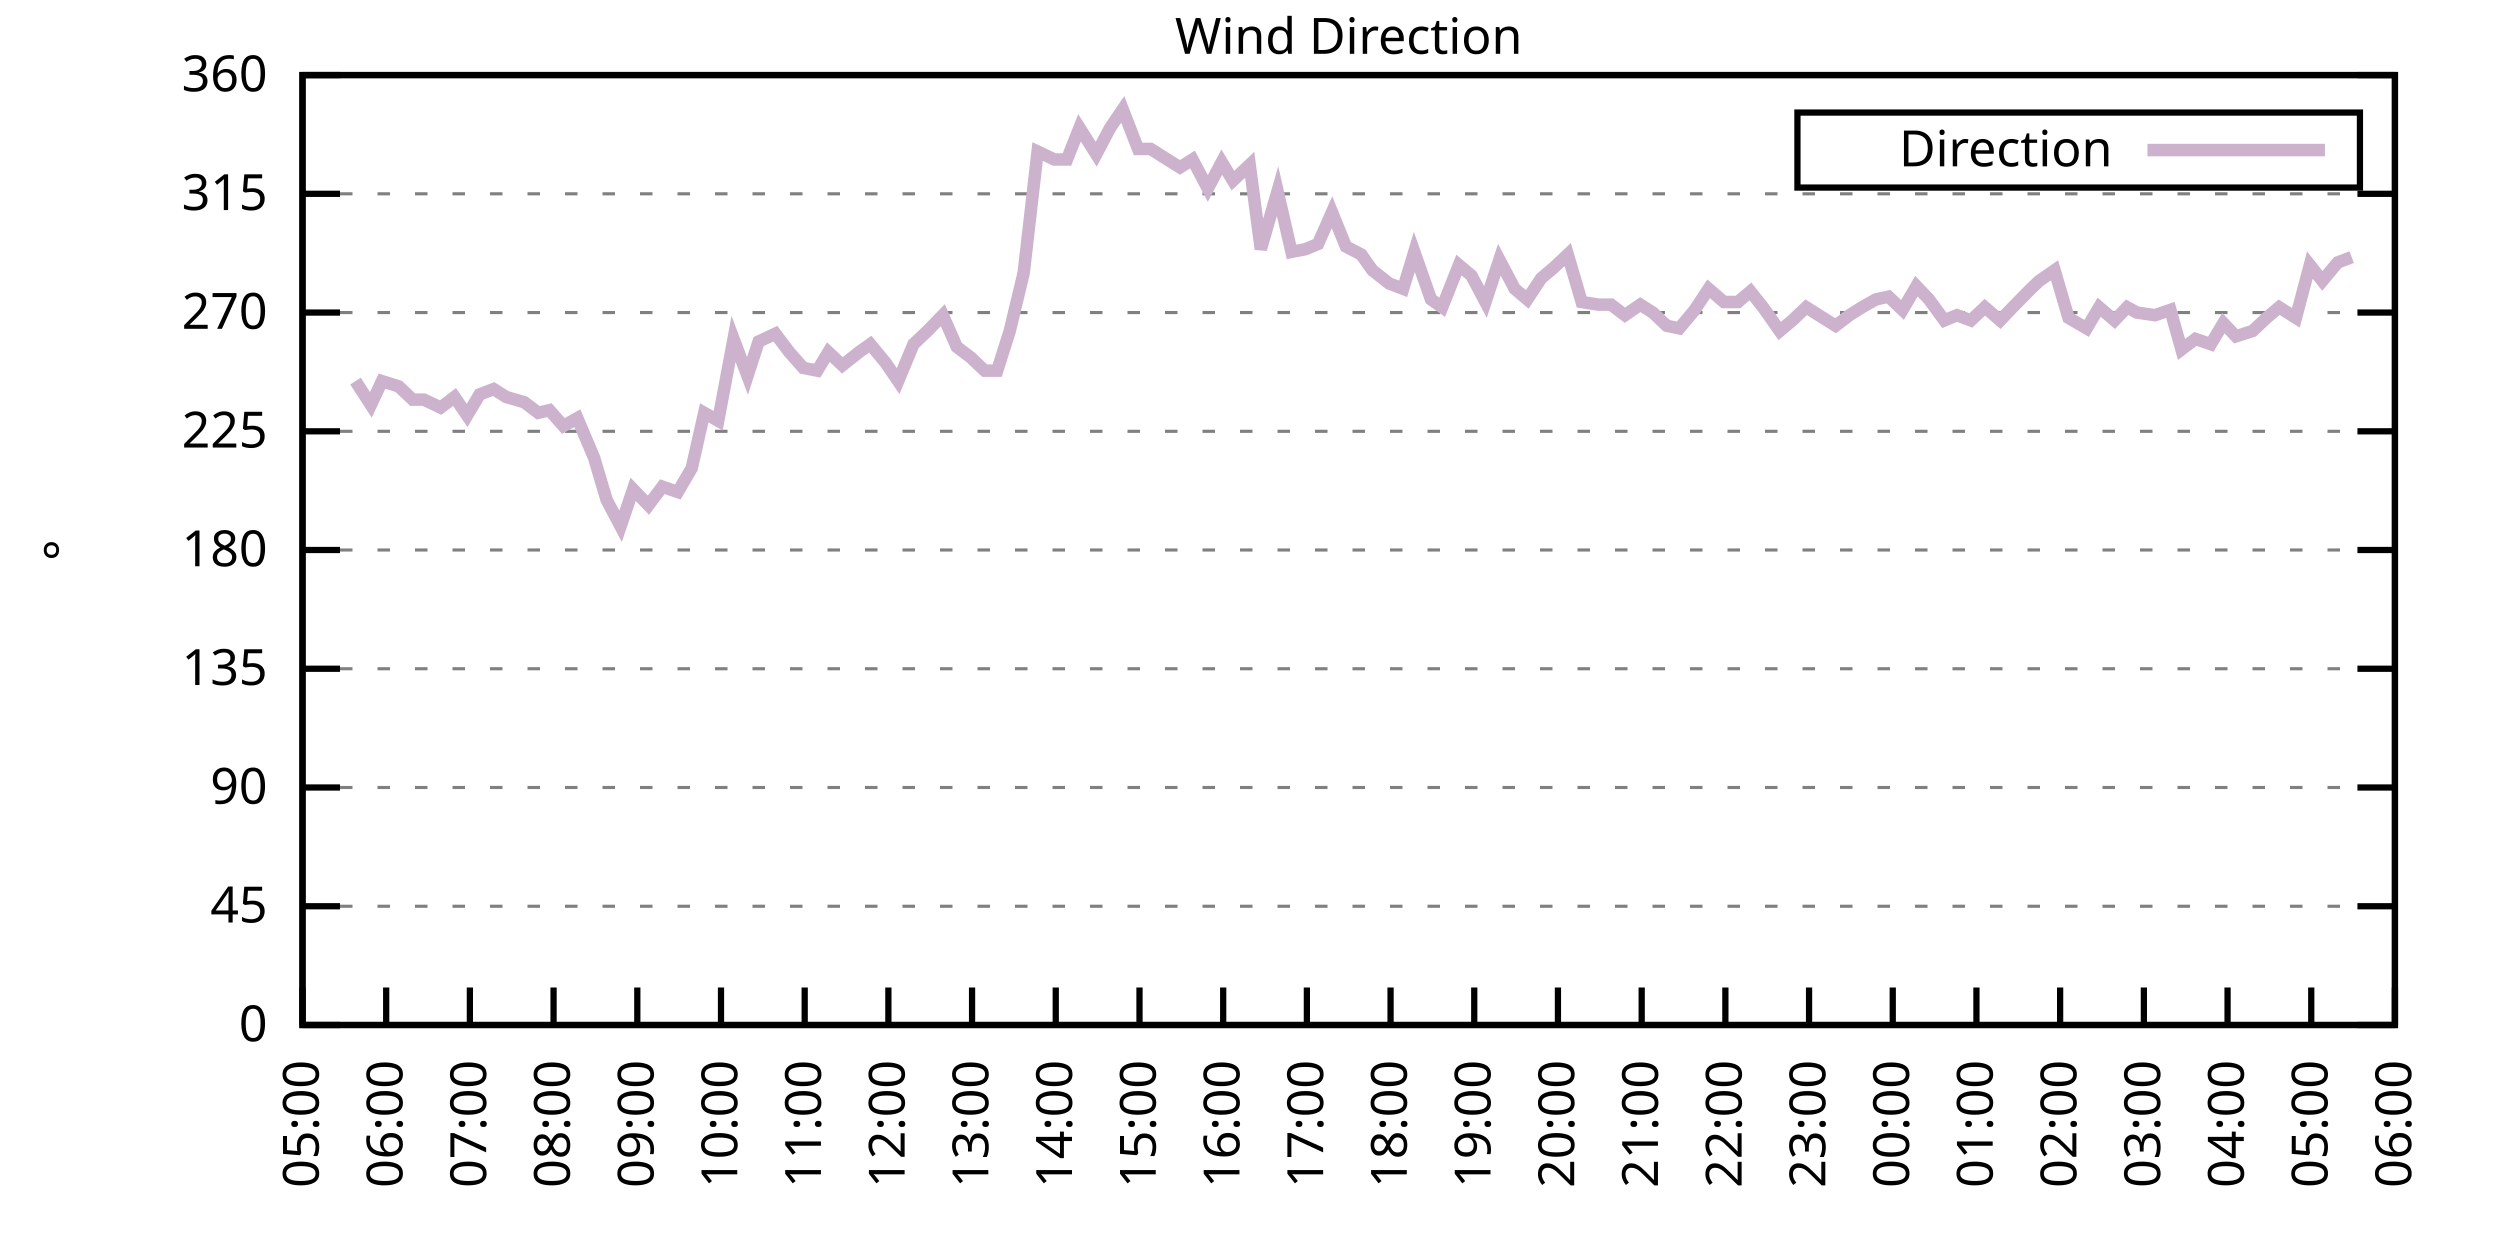
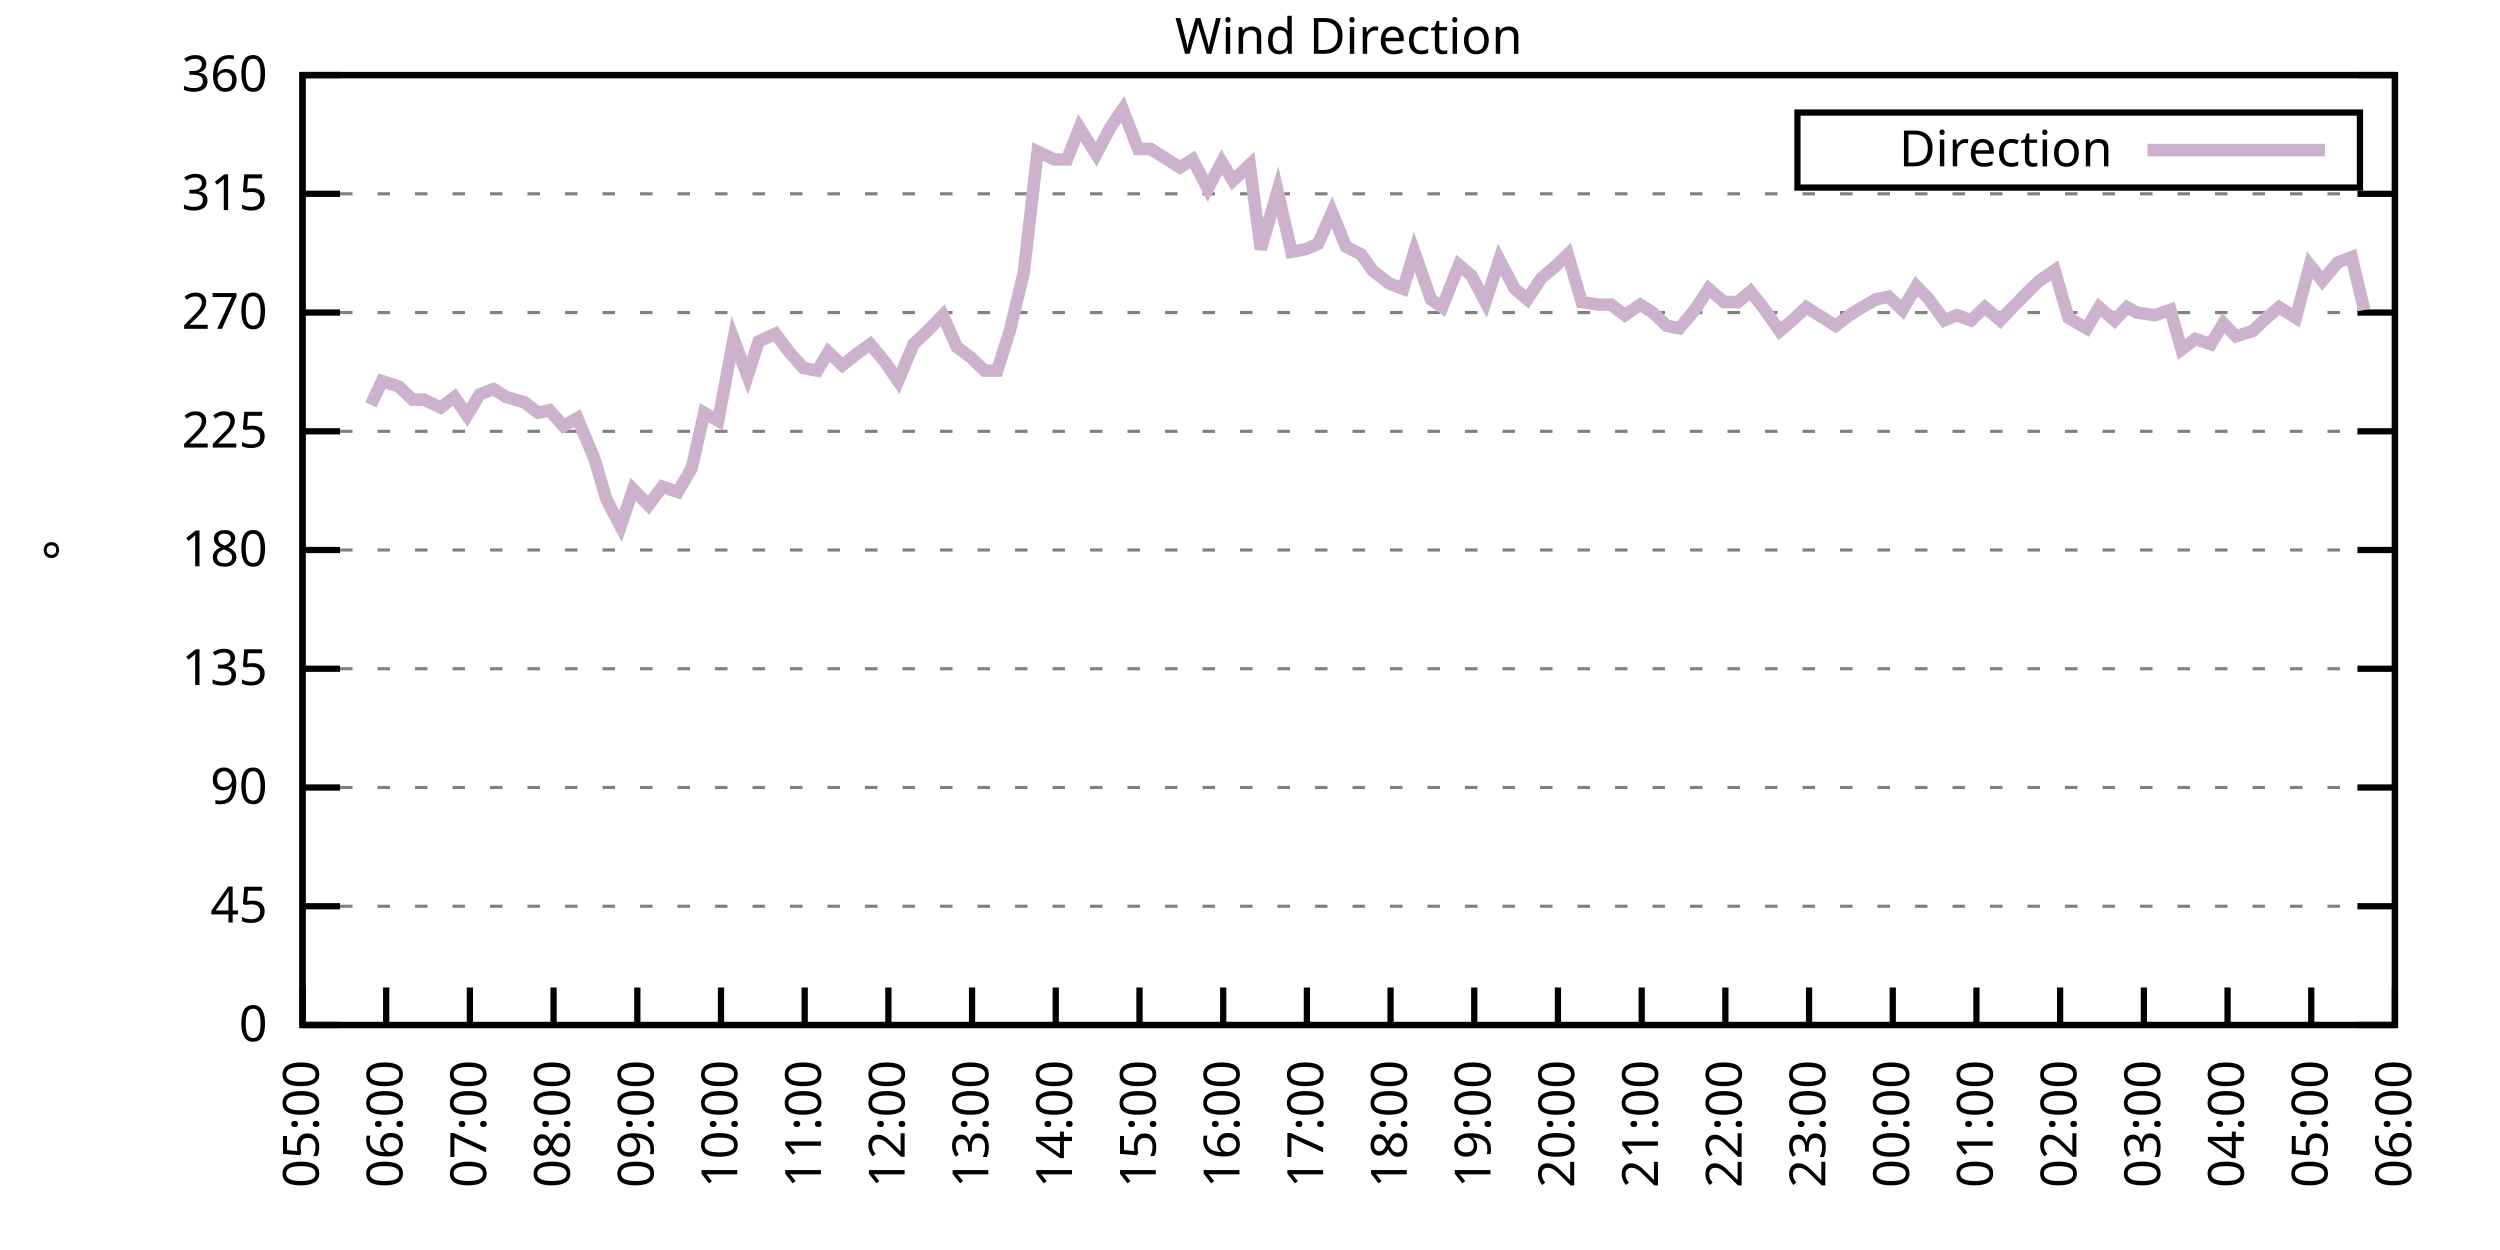
<svg xmlns="http://www.w3.org/2000/svg" xmlns:xlink="http://www.w3.org/1999/xlink" width="400" height="200" viewBox="0 0 400 200">
  <g id="gnuplot_canvas">
    <rect x="0" y="0" width="400" height="200" fill="none" />
    <defs>
      <circle id="gpDot" r="0.5" stroke-width="0.5" stroke="currentColor" />
      <path id="gpPt0" stroke-width="0.333" stroke="currentColor" d="M-1,0 h2 M0,-1 v2" />
      <path id="gpPt1" stroke-width="0.333" stroke="currentColor" d="M-1,-1 L1,1 M1,-1 L-1,1" />
      <path id="gpPt2" stroke-width="0.333" stroke="currentColor" d="M-1,0 L1,0 M0,-1 L0,1 M-1,-1 L1,1 M-1,1 L1,-1" />
      <rect id="gpPt3" stroke-width="0.333" stroke="currentColor" x="-1" y="-1" width="2" height="2" />
      <rect id="gpPt4" stroke-width="0.333" stroke="currentColor" fill="currentColor" x="-1" y="-1" width="2" height="2" />
      <circle id="gpPt5" stroke-width="0.333" stroke="currentColor" cx="0" cy="0" r="1" />
      <use xlink:href="#gpPt5" id="gpPt6" fill="currentColor" stroke="none" />
      <path id="gpPt7" stroke-width="0.333" stroke="currentColor" d="M0,-1.33 L-1.33,0.67 L1.33,0.67 z" />
      <use xlink:href="#gpPt7" id="gpPt8" fill="currentColor" stroke="none" />
      <use xlink:href="#gpPt7" id="gpPt9" stroke="currentColor" transform="rotate(180)" />
      <use xlink:href="#gpPt9" id="gpPt10" fill="currentColor" stroke="none" />
      <use xlink:href="#gpPt3" id="gpPt11" stroke="currentColor" transform="rotate(45)" />
      <use xlink:href="#gpPt11" id="gpPt12" fill="currentColor" stroke="none" />
      <path id="gpPt13" stroke-width="0.333" stroke="currentColor" d="M0,1.330 L1.265,0.411 L0.782,-1.067 L-0.782,-1.076 L-1.265,0.411 z" />
      <use xlink:href="#gpPt13" id="gpPt14" fill="currentColor" stroke="none" />
      <filter id="textbox" filterUnits="objectBoundingBox" x="0" y="0" height="1" width="1">
        <feFlood flood-color="white" flood-opacity="1" result="bgnd" />
        <feComposite in="SourceGraphic" in2="bgnd" operator="atop" />
      </filter>
      <filter id="greybox" filterUnits="objectBoundingBox" x="0" y="0" height="1" width="1">
        <feFlood flood-color="lightgrey" flood-opacity="1" result="grey" />
        <feComposite in="SourceGraphic" in2="grey" operator="atop" />
      </filter>
    </defs>
    <g fill="none" color="white" stroke="currentColor" stroke-width="1.00" stroke-linecap="butt" stroke-linejoin="miter">
</g>
    <g fill="none" color="black" stroke="currentColor" stroke-width="1.00" stroke-linecap="butt" stroke-linejoin="miter">
      <g stroke="none" shape-rendering="crispEdges">
        <polygon fill="rgb(255, 255, 255)" points="48.40,164.00 383.18,164.00 383.18,12.02 48.40,12.02 " />
      </g>
    </g>
    <g fill="none" color="black" stroke="currentColor" stroke-width="1.00" stroke-linecap="butt" stroke-linejoin="miter">
</g>
    <g fill="none" color="black" stroke="black" stroke-width="0.50" stroke-linecap="butt" stroke-linejoin="miter">
</g>
    <g fill="none" color="gray" stroke="currentColor" stroke-width="0.50" stroke-linecap="butt" stroke-linejoin="miter">
      <path stroke="gray" stroke-dasharray="2,4" class="gridline" d="M48.40,164.00 L383.19,164.00  " />
    </g>
    <g fill="none" color="gray" stroke="gray" stroke-width="1.00" stroke-linecap="butt" stroke-linejoin="miter">
</g>
    <g fill="none" color="black" stroke="currentColor" stroke-width="1.00" stroke-linecap="butt" stroke-linejoin="miter">
      <path stroke="black" d="M48.40,164.00 L54.40,164.00 M383.19,164.00 L377.19,164.00  " />
      <g transform="translate(42.80,166.60)" stroke="none" fill="black" font-family="Sans" font-size="8.00" text-anchor="end">
        <text>
          <tspan font-family="Sans"> 0</tspan>
        </text>
      </g>
    </g>
    <g fill="none" color="black" stroke="currentColor" stroke-width="1.00" stroke-linecap="butt" stroke-linejoin="miter">
</g>
    <g fill="none" color="black" stroke="black" stroke-width="0.50" stroke-linecap="butt" stroke-linejoin="miter">
</g>
    <g fill="none" color="gray" stroke="currentColor" stroke-width="0.50" stroke-linecap="butt" stroke-linejoin="miter">
      <path stroke="gray" stroke-dasharray="2,4" class="gridline" d="M48.40,145.00 L383.19,145.00  " />
    </g>
    <g fill="none" color="gray" stroke="gray" stroke-width="1.00" stroke-linecap="butt" stroke-linejoin="miter">
</g>
    <g fill="none" color="black" stroke="currentColor" stroke-width="1.00" stroke-linecap="butt" stroke-linejoin="miter">
      <path stroke="black" d="M48.40,145.00 L54.40,145.00 M383.19,145.00 L377.19,145.00  " />
      <g transform="translate(42.80,147.60)" stroke="none" fill="black" font-family="Sans" font-size="8.00" text-anchor="end">
        <text>
          <tspan font-family="Sans"> 45</tspan>
        </text>
      </g>
    </g>
    <g fill="none" color="black" stroke="currentColor" stroke-width="1.00" stroke-linecap="butt" stroke-linejoin="miter">
</g>
    <g fill="none" color="black" stroke="black" stroke-width="0.50" stroke-linecap="butt" stroke-linejoin="miter">
</g>
    <g fill="none" color="gray" stroke="currentColor" stroke-width="0.50" stroke-linecap="butt" stroke-linejoin="miter">
      <path stroke="gray" stroke-dasharray="2,4" class="gridline" d="M48.40,126.00 L383.19,126.00  " />
    </g>
    <g fill="none" color="gray" stroke="gray" stroke-width="1.00" stroke-linecap="butt" stroke-linejoin="miter">
</g>
    <g fill="none" color="black" stroke="currentColor" stroke-width="1.00" stroke-linecap="butt" stroke-linejoin="miter">
      <path stroke="black" d="M48.40,126.00 L54.40,126.00 M383.19,126.00 L377.19,126.00  " />
      <g transform="translate(42.80,128.60)" stroke="none" fill="black" font-family="Sans" font-size="8.00" text-anchor="end">
        <text>
          <tspan font-family="Sans"> 90</tspan>
        </text>
      </g>
    </g>
    <g fill="none" color="black" stroke="currentColor" stroke-width="1.00" stroke-linecap="butt" stroke-linejoin="miter">
</g>
    <g fill="none" color="black" stroke="black" stroke-width="0.50" stroke-linecap="butt" stroke-linejoin="miter">
</g>
    <g fill="none" color="gray" stroke="currentColor" stroke-width="0.50" stroke-linecap="butt" stroke-linejoin="miter">
      <path stroke="gray" stroke-dasharray="2,4" class="gridline" d="M48.40,107.00 L383.19,107.00  " />
    </g>
    <g fill="none" color="gray" stroke="gray" stroke-width="1.00" stroke-linecap="butt" stroke-linejoin="miter">
</g>
    <g fill="none" color="black" stroke="currentColor" stroke-width="1.00" stroke-linecap="butt" stroke-linejoin="miter">
      <path stroke="black" d="M48.40,107.00 L54.40,107.00 M383.19,107.00 L377.19,107.00  " />
      <g transform="translate(42.80,109.60)" stroke="none" fill="black" font-family="Sans" font-size="8.00" text-anchor="end">
        <text>
          <tspan font-family="Sans"> 135</tspan>
        </text>
      </g>
    </g>
    <g fill="none" color="black" stroke="currentColor" stroke-width="1.00" stroke-linecap="butt" stroke-linejoin="miter">
</g>
    <g fill="none" color="black" stroke="black" stroke-width="0.50" stroke-linecap="butt" stroke-linejoin="miter">
</g>
    <g fill="none" color="gray" stroke="currentColor" stroke-width="0.50" stroke-linecap="butt" stroke-linejoin="miter">
      <path stroke="gray" stroke-dasharray="2,4" class="gridline" d="M48.40,88.00 L383.19,88.00  " />
    </g>
    <g fill="none" color="gray" stroke="gray" stroke-width="1.00" stroke-linecap="butt" stroke-linejoin="miter">
</g>
    <g fill="none" color="black" stroke="currentColor" stroke-width="1.00" stroke-linecap="butt" stroke-linejoin="miter">
      <path stroke="black" d="M48.40,88.00 L54.40,88.00 M383.19,88.00 L377.19,88.00  " />
      <g transform="translate(42.80,90.60)" stroke="none" fill="black" font-family="Sans" font-size="8.00" text-anchor="end">
        <text>
          <tspan font-family="Sans"> 180</tspan>
        </text>
      </g>
    </g>
    <g fill="none" color="black" stroke="currentColor" stroke-width="1.00" stroke-linecap="butt" stroke-linejoin="miter">
</g>
    <g fill="none" color="black" stroke="black" stroke-width="0.50" stroke-linecap="butt" stroke-linejoin="miter">
</g>
    <g fill="none" color="gray" stroke="currentColor" stroke-width="0.50" stroke-linecap="butt" stroke-linejoin="miter">
      <path stroke="gray" stroke-dasharray="2,4" class="gridline" d="M48.40,69.01 L383.19,69.01  " />
    </g>
    <g fill="none" color="gray" stroke="gray" stroke-width="1.00" stroke-linecap="butt" stroke-linejoin="miter">
</g>
    <g fill="none" color="black" stroke="currentColor" stroke-width="1.00" stroke-linecap="butt" stroke-linejoin="miter">
      <path stroke="black" d="M48.40,69.01 L54.40,69.01 M383.19,69.01 L377.19,69.01  " />
      <g transform="translate(42.80,71.61)" stroke="none" fill="black" font-family="Sans" font-size="8.00" text-anchor="end">
        <text>
          <tspan font-family="Sans"> 225</tspan>
        </text>
      </g>
    </g>
    <g fill="none" color="black" stroke="currentColor" stroke-width="1.00" stroke-linecap="butt" stroke-linejoin="miter">
</g>
    <g fill="none" color="black" stroke="black" stroke-width="0.50" stroke-linecap="butt" stroke-linejoin="miter">
</g>
    <g fill="none" color="gray" stroke="currentColor" stroke-width="0.50" stroke-linecap="butt" stroke-linejoin="miter">
      <path stroke="gray" stroke-dasharray="2,4" class="gridline" d="M48.40,50.01 L383.19,50.01  " />
    </g>
    <g fill="none" color="gray" stroke="gray" stroke-width="1.00" stroke-linecap="butt" stroke-linejoin="miter">
</g>
    <g fill="none" color="black" stroke="currentColor" stroke-width="1.00" stroke-linecap="butt" stroke-linejoin="miter">
      <path stroke="black" d="M48.40,50.01 L54.40,50.01 M383.19,50.01 L377.19,50.01  " />
      <g transform="translate(42.80,52.61)" stroke="none" fill="black" font-family="Sans" font-size="8.00" text-anchor="end">
        <text>
          <tspan font-family="Sans"> 270</tspan>
        </text>
      </g>
    </g>
    <g fill="none" color="black" stroke="currentColor" stroke-width="1.00" stroke-linecap="butt" stroke-linejoin="miter">
</g>
    <g fill="none" color="black" stroke="black" stroke-width="0.50" stroke-linecap="butt" stroke-linejoin="miter">
</g>
    <g fill="none" color="gray" stroke="currentColor" stroke-width="0.50" stroke-linecap="butt" stroke-linejoin="miter">
      <path stroke="gray" stroke-dasharray="2,4" class="gridline" d="M48.40,31.01 L383.19,31.01  " />
    </g>
    <g fill="none" color="gray" stroke="gray" stroke-width="1.00" stroke-linecap="butt" stroke-linejoin="miter">
</g>
    <g fill="none" color="black" stroke="currentColor" stroke-width="1.00" stroke-linecap="butt" stroke-linejoin="miter">
      <path stroke="black" d="M48.40,31.01 L54.40,31.01 M383.19,31.01 L377.19,31.01  " />
      <g transform="translate(42.80,33.61)" stroke="none" fill="black" font-family="Sans" font-size="8.00" text-anchor="end">
        <text>
          <tspan font-family="Sans"> 315</tspan>
        </text>
      </g>
    </g>
    <g fill="none" color="black" stroke="currentColor" stroke-width="1.00" stroke-linecap="butt" stroke-linejoin="miter">
</g>
    <g fill="none" color="black" stroke="black" stroke-width="0.50" stroke-linecap="butt" stroke-linejoin="miter">
</g>
    <g fill="none" color="gray" stroke="currentColor" stroke-width="0.50" stroke-linecap="butt" stroke-linejoin="miter">
      <path stroke="gray" stroke-dasharray="2,4" class="gridline" d="M48.40,12.01 L383.19,12.01  " />
    </g>
    <g fill="none" color="gray" stroke="gray" stroke-width="1.00" stroke-linecap="butt" stroke-linejoin="miter">
</g>
    <g fill="none" color="black" stroke="currentColor" stroke-width="1.00" stroke-linecap="butt" stroke-linejoin="miter">
      <path stroke="black" d="M48.40,12.01 L54.40,12.01 M383.19,12.01 L377.19,12.01  " />
      <g transform="translate(42.80,14.61)" stroke="none" fill="black" font-family="Sans" font-size="8.00" text-anchor="end">
        <text>
          <tspan font-family="Sans"> 360</tspan>
        </text>
      </g>
    </g>
    <g fill="none" color="black" stroke="currentColor" stroke-width="1.00" stroke-linecap="butt" stroke-linejoin="miter">
      <path stroke="black" d="M48.40,164.00 L48.40,158.00  " />
      <g transform="translate(51.00,169.60) rotate(270.00)" stroke="none" fill="black" font-family="Sans" font-size="8.00" text-anchor="end">
        <text>
          <tspan font-family="Sans">05:00</tspan>
        </text>
      </g>
    </g>
    <g fill="none" color="black" stroke="currentColor" stroke-width="1.00" stroke-linecap="butt" stroke-linejoin="miter">
      <path stroke="black" d="M61.79,164.00 L61.79,158.00  " />
      <g transform="translate(64.39,169.60) rotate(270.00)" stroke="none" fill="black" font-family="Sans" font-size="8.00" text-anchor="end">
        <text>
          <tspan font-family="Sans">06:00</tspan>
        </text>
      </g>
    </g>
    <g fill="none" color="black" stroke="currentColor" stroke-width="1.00" stroke-linecap="butt" stroke-linejoin="miter">
      <path stroke="black" d="M75.18,164.00 L75.18,158.00  " />
      <g transform="translate(77.78,169.60) rotate(270.00)" stroke="none" fill="black" font-family="Sans" font-size="8.00" text-anchor="end">
        <text>
          <tspan font-family="Sans">07:00</tspan>
        </text>
      </g>
    </g>
    <g fill="none" color="black" stroke="currentColor" stroke-width="1.00" stroke-linecap="butt" stroke-linejoin="miter">
      <path stroke="black" d="M88.57,164.00 L88.57,158.00  " />
      <g transform="translate(91.17,169.60) rotate(270.00)" stroke="none" fill="black" font-family="Sans" font-size="8.00" text-anchor="end">
        <text>
          <tspan font-family="Sans">08:00</tspan>
        </text>
      </g>
    </g>
    <g fill="none" color="black" stroke="currentColor" stroke-width="1.00" stroke-linecap="butt" stroke-linejoin="miter">
      <path stroke="black" d="M101.97,164.00 L101.97,158.00  " />
      <g transform="translate(104.57,169.60) rotate(270.00)" stroke="none" fill="black" font-family="Sans" font-size="8.00" text-anchor="end">
        <text>
          <tspan font-family="Sans">09:00</tspan>
        </text>
      </g>
    </g>
    <g fill="none" color="black" stroke="currentColor" stroke-width="1.00" stroke-linecap="butt" stroke-linejoin="miter">
      <path stroke="black" d="M115.36,164.00 L115.36,158.00  " />
      <g transform="translate(117.96,169.60) rotate(270.00)" stroke="none" fill="black" font-family="Sans" font-size="8.00" text-anchor="end">
        <text>
          <tspan font-family="Sans">10:00</tspan>
        </text>
      </g>
    </g>
    <g fill="none" color="black" stroke="currentColor" stroke-width="1.00" stroke-linecap="butt" stroke-linejoin="miter">
      <path stroke="black" d="M128.75,164.00 L128.75,158.00  " />
      <g transform="translate(131.35,169.60) rotate(270.00)" stroke="none" fill="black" font-family="Sans" font-size="8.00" text-anchor="end">
        <text>
          <tspan font-family="Sans">11:00</tspan>
        </text>
      </g>
    </g>
    <g fill="none" color="black" stroke="currentColor" stroke-width="1.00" stroke-linecap="butt" stroke-linejoin="miter">
      <path stroke="black" d="M142.14,164.00 L142.14,158.00  " />
      <g transform="translate(144.74,169.60) rotate(270.00)" stroke="none" fill="black" font-family="Sans" font-size="8.00" text-anchor="end">
        <text>
          <tspan font-family="Sans">12:00</tspan>
        </text>
      </g>
    </g>
    <g fill="none" color="black" stroke="currentColor" stroke-width="1.00" stroke-linecap="butt" stroke-linejoin="miter">
      <path stroke="black" d="M155.53,164.00 L155.53,158.00  " />
      <g transform="translate(158.13,169.60) rotate(270.00)" stroke="none" fill="black" font-family="Sans" font-size="8.00" text-anchor="end">
        <text>
          <tspan font-family="Sans">13:00</tspan>
        </text>
      </g>
    </g>
    <g fill="none" color="black" stroke="currentColor" stroke-width="1.00" stroke-linecap="butt" stroke-linejoin="miter">
      <path stroke="black" d="M168.92,164.00 L168.92,158.00  " />
      <g transform="translate(171.52,169.60) rotate(270.00)" stroke="none" fill="black" font-family="Sans" font-size="8.00" text-anchor="end">
        <text>
          <tspan font-family="Sans">14:00</tspan>
        </text>
      </g>
    </g>
    <g fill="none" color="black" stroke="currentColor" stroke-width="1.00" stroke-linecap="butt" stroke-linejoin="miter">
      <path stroke="black" d="M182.32,164.00 L182.32,158.00  " />
      <g transform="translate(184.92,169.60) rotate(270.00)" stroke="none" fill="black" font-family="Sans" font-size="8.00" text-anchor="end">
        <text>
          <tspan font-family="Sans">15:00</tspan>
        </text>
      </g>
    </g>
    <g fill="none" color="black" stroke="currentColor" stroke-width="1.00" stroke-linecap="butt" stroke-linejoin="miter">
      <path stroke="black" d="M195.71,164.00 L195.71,158.00  " />
      <g transform="translate(198.31,169.60) rotate(270.00)" stroke="none" fill="black" font-family="Sans" font-size="8.00" text-anchor="end">
        <text>
          <tspan font-family="Sans">16:00</tspan>
        </text>
      </g>
    </g>
    <g fill="none" color="black" stroke="currentColor" stroke-width="1.00" stroke-linecap="butt" stroke-linejoin="miter">
      <path stroke="black" d="M209.10,164.00 L209.10,158.00  " />
      <g transform="translate(211.70,169.60) rotate(270.00)" stroke="none" fill="black" font-family="Sans" font-size="8.00" text-anchor="end">
        <text>
          <tspan font-family="Sans">17:00</tspan>
        </text>
      </g>
    </g>
    <g fill="none" color="black" stroke="currentColor" stroke-width="1.00" stroke-linecap="butt" stroke-linejoin="miter">
      <path stroke="black" d="M222.49,164.00 L222.49,158.00  " />
      <g transform="translate(225.09,169.60) rotate(270.00)" stroke="none" fill="black" font-family="Sans" font-size="8.00" text-anchor="end">
        <text>
          <tspan font-family="Sans">18:00</tspan>
        </text>
      </g>
    </g>
    <g fill="none" color="black" stroke="currentColor" stroke-width="1.00" stroke-linecap="butt" stroke-linejoin="miter">
      <path stroke="black" d="M235.88,164.00 L235.88,158.00  " />
      <g transform="translate(238.48,169.60) rotate(270.00)" stroke="none" fill="black" font-family="Sans" font-size="8.00" text-anchor="end">
        <text>
          <tspan font-family="Sans">19:00</tspan>
        </text>
      </g>
    </g>
    <g fill="none" color="black" stroke="currentColor" stroke-width="1.00" stroke-linecap="butt" stroke-linejoin="miter">
      <path stroke="black" d="M249.27,164.00 L249.27,158.00  " />
      <g transform="translate(251.87,169.60) rotate(270.00)" stroke="none" fill="black" font-family="Sans" font-size="8.00" text-anchor="end">
        <text>
          <tspan font-family="Sans">20:00</tspan>
        </text>
      </g>
    </g>
    <g fill="none" color="black" stroke="currentColor" stroke-width="1.00" stroke-linecap="butt" stroke-linejoin="miter">
      <path stroke="black" d="M262.67,164.00 L262.67,158.00  " />
      <g transform="translate(265.27,169.60) rotate(270.00)" stroke="none" fill="black" font-family="Sans" font-size="8.00" text-anchor="end">
        <text>
          <tspan font-family="Sans">21:00</tspan>
        </text>
      </g>
    </g>
    <g fill="none" color="black" stroke="currentColor" stroke-width="1.00" stroke-linecap="butt" stroke-linejoin="miter">
      <path stroke="black" d="M276.06,164.00 L276.06,158.00  " />
      <g transform="translate(278.66,169.60) rotate(270.00)" stroke="none" fill="black" font-family="Sans" font-size="8.00" text-anchor="end">
        <text>
          <tspan font-family="Sans">22:00</tspan>
        </text>
      </g>
    </g>
    <g fill="none" color="black" stroke="currentColor" stroke-width="1.00" stroke-linecap="butt" stroke-linejoin="miter">
      <path stroke="black" d="M289.45,164.00 L289.45,158.00  " />
      <g transform="translate(292.05,169.60) rotate(270.00)" stroke="none" fill="black" font-family="Sans" font-size="8.00" text-anchor="end">
        <text>
          <tspan font-family="Sans">23:00</tspan>
        </text>
      </g>
    </g>
    <g fill="none" color="black" stroke="currentColor" stroke-width="1.00" stroke-linecap="butt" stroke-linejoin="miter">
      <path stroke="black" d="M302.84,164.00 L302.84,158.00  " />
      <g transform="translate(305.44,169.60) rotate(270.00)" stroke="none" fill="black" font-family="Sans" font-size="8.00" text-anchor="end">
        <text>
          <tspan font-family="Sans">00:00</tspan>
        </text>
      </g>
    </g>
    <g fill="none" color="black" stroke="currentColor" stroke-width="1.00" stroke-linecap="butt" stroke-linejoin="miter">
      <path stroke="black" d="M316.23,164.00 L316.23,158.00  " />
      <g transform="translate(318.83,169.60) rotate(270.00)" stroke="none" fill="black" font-family="Sans" font-size="8.00" text-anchor="end">
        <text>
          <tspan font-family="Sans">01:00</tspan>
        </text>
      </g>
    </g>
    <g fill="none" color="black" stroke="currentColor" stroke-width="1.00" stroke-linecap="butt" stroke-linejoin="miter">
      <path stroke="black" d="M329.62,164.00 L329.62,158.00  " />
      <g transform="translate(332.22,169.60) rotate(270.00)" stroke="none" fill="black" font-family="Sans" font-size="8.00" text-anchor="end">
        <text>
          <tspan font-family="Sans">02:00</tspan>
        </text>
      </g>
    </g>
    <g fill="none" color="black" stroke="currentColor" stroke-width="1.00" stroke-linecap="butt" stroke-linejoin="miter">
      <path stroke="black" d="M343.02,164.00 L343.02,158.00  " />
      <g transform="translate(345.62,169.60) rotate(270.00)" stroke="none" fill="black" font-family="Sans" font-size="8.00" text-anchor="end">
        <text>
          <tspan font-family="Sans">03:00</tspan>
        </text>
      </g>
    </g>
    <g fill="none" color="black" stroke="currentColor" stroke-width="1.00" stroke-linecap="butt" stroke-linejoin="miter">
      <path stroke="black" d="M356.41,164.00 L356.41,158.00  " />
      <g transform="translate(359.01,169.60) rotate(270.00)" stroke="none" fill="black" font-family="Sans" font-size="8.00" text-anchor="end">
        <text>
          <tspan font-family="Sans">04:00</tspan>
        </text>
      </g>
    </g>
    <g fill="none" color="black" stroke="currentColor" stroke-width="1.00" stroke-linecap="butt" stroke-linejoin="miter">
      <path stroke="black" d="M369.80,164.00 L369.80,158.00  " />
      <g transform="translate(372.40,169.60) rotate(270.00)" stroke="none" fill="black" font-family="Sans" font-size="8.00" text-anchor="end">
        <text>
          <tspan font-family="Sans">05:00</tspan>
        </text>
      </g>
    </g>
    <g fill="none" color="black" stroke="currentColor" stroke-width="1.00" stroke-linecap="butt" stroke-linejoin="miter">
      <path stroke="black" d="M383.19,164.00 L383.19,158.00  " />
      <g transform="translate(385.79,169.60) rotate(270.00)" stroke="none" fill="black" font-family="Sans" font-size="8.00" text-anchor="end">
        <text>
          <tspan font-family="Sans">06:00</tspan>
        </text>
      </g>
    </g>
    <g fill="none" color="black" stroke="currentColor" stroke-width="1.00" stroke-linecap="butt" stroke-linejoin="miter">
</g>
    <g fill="none" color="black" stroke="currentColor" stroke-width="1.00" stroke-linecap="butt" stroke-linejoin="miter">
      <path stroke="black" d="M48.40,12.01 L48.40,164.00 L383.19,164.00 L383.19,12.01 L48.40,12.01 Z  " />
    </g>
    <g fill="none" color="black" stroke="currentColor" stroke-width="1.00" stroke-linecap="butt" stroke-linejoin="miter">
</g>
    <g fill="none" color="black" stroke="currentColor" stroke-width="1.00" stroke-linecap="butt" stroke-linejoin="miter">
      <path stroke="black" d="M287.59,30.01 L287.59,18.01 L377.59,18.01 L377.59,30.01 L287.59,30.01 Z  " />
    </g>
    <g id="Wind_direction_plot_1">
      <g fill="none" color="white" stroke="black" stroke-width="2.00" stroke-linecap="butt" stroke-linejoin="miter">
</g>
      <g fill="none" color="black" stroke="currentColor" stroke-width="2.00" stroke-linecap="butt" stroke-linejoin="miter">
        <g transform="translate(337.99,26.61)" stroke="none" fill="black" font-family="Sans" font-size="8.00" text-anchor="end">
          <text>
            <tspan font-family="Sans">Direction</tspan>
          </text>
        </g>
      </g>
      <g fill="none" color="black" stroke="currentColor" stroke-width="2.00" stroke-linecap="butt" stroke-linejoin="miter">
-         <path stroke="rgb(204, 178, 204)" d="M343.59,24.01 L371.99,24.01 M56.88,60.98 L59.34,64.78 L61.12,60.98 L63.80,61.83 L66.03,63.94 L67.82,63.94   L70.50,65.21 L72.73,63.52 L74.74,66.47 L76.75,63.10 L78.98,62.25 L80.99,63.52 L83.89,64.36 L86.12,66.05   L87.91,65.63 L90.14,68.16 L92.37,66.90 L95.05,73.23 L97.06,79.98 L99.29,84.21 L101.30,78.29 L103.75,80.83   L105.98,77.87 L108.44,78.72 L110.67,74.92 L112.68,66.05 L114.91,67.32 L117.37,54.23 L119.60,60.14 L121.38,54.65   L124.06,53.39 L126.29,56.34 L128.53,58.87 L130.76,59.30 L132.54,56.34 L134.78,58.45 L137.45,56.34 L139.24,55.07   L141.69,58.03 L143.70,60.98 L146.16,55.07 L148.39,52.96 L150.85,50.43 L153.08,55.50 L155.31,57.18 L157.54,59.30   L159.55,59.30 L161.56,52.96 L163.79,43.67 L166.02,24.25 L168.70,25.52 L170.71,25.52 L172.72,20.45 L175.40,24.68   L177.63,20.45 L179.64,17.50 L182.09,23.83 L184.10,23.83 L186.11,25.10 L188.79,26.79 L190.80,25.52 L193.25,30.16   L195.48,25.94 L197.27,28.90 L199.95,26.36 L201.73,39.87 L204.41,30.59 L206.64,40.30 L208.88,39.87 L210.88,39.03   L213.12,33.96 L215.35,39.45 L217.80,40.72 L219.59,43.25 L222.27,45.36 L224.50,46.21 L226.29,40.30 L228.96,47.90   L230.75,49.16 L233.43,42.41 L235.44,44.10 L237.67,48.32 L239.90,41.56 L242.36,46.21 L244.36,47.90 L246.60,44.52   L248.60,42.83 L250.84,40.72 L253.07,48.32 L255.75,48.74 L257.76,48.74 L259.99,50.43 L262.44,48.74 L264.45,50.01   L266.68,52.12 L268.69,52.54 L271.15,49.59 L273.38,46.21 L275.83,48.32 L278.07,48.32 L280.07,46.63 L282.08,49.16   L284.76,52.96 L286.77,51.27 L289.00,49.16 L291.01,50.43 L293.69,52.12 L295.92,50.43 L297.93,49.16 L300.16,47.90   L302.17,47.47 L304.40,49.59 L306.63,45.79 L308.64,47.90 L311.10,51.27 L313.11,50.43 L315.34,51.27 L317.57,49.16   L320.03,51.27 L322.04,49.16 L324.94,46.21 L326.28,44.94 L328.73,43.25 L330.96,50.85 L333.86,52.54 L335.87,49.16   L338.33,51.27 L340.34,49.16 L341.90,50.01 L344.80,50.43 L347.26,49.59 L349.04,55.92 L351.27,54.23 L353.73,55.07   L355.74,51.70 L357.75,53.81 L360.42,52.96 L362.66,50.85 L364.66,49.16 L367.34,50.85 L369.58,42.41 L371.58,44.94   L374.04,41.99 L376.27,41.14  " />
+         <path stroke="rgb(204, 178, 204)" d="M343.59,24.01 L371.99,24.01 M59.34,64.78 L61.12,60.98 L63.80,61.83 L66.03,63.94 L67.82,63.94 L70.50,65.21   L72.73,63.52 L74.74,66.47 L76.75,63.10 L78.98,62.25 L80.99,63.52 L83.89,64.36 L86.12,66.05 L87.91,65.63   L90.14,68.16 L92.37,66.90 L95.05,73.23 L97.06,79.98 L99.29,84.21 L101.30,78.29 L103.75,80.83 L105.98,77.87   L108.44,78.72 L110.67,74.92 L112.68,66.05 L114.91,67.32 L117.37,54.23 L119.60,60.14 L121.38,54.65 L124.06,53.39   L126.29,56.34 L128.53,58.87 L130.76,59.30 L132.54,56.34 L134.78,58.45 L137.45,56.34 L139.24,55.07 L141.69,58.03   L143.70,60.98 L146.16,55.07 L148.39,52.96 L150.85,50.43 L153.08,55.50 L155.31,57.18 L157.54,59.30 L159.55,59.30   L161.56,52.96 L163.79,43.67 L166.02,24.25 L168.70,25.52 L170.71,25.52 L172.72,20.45 L175.40,24.68 L177.63,20.45   L179.64,17.50 L182.09,23.83 L184.10,23.83 L186.11,25.10 L188.79,26.79 L190.80,25.52 L193.25,30.16 L195.48,25.94   L197.27,28.90 L199.95,26.36 L201.73,39.87 L204.41,30.59 L206.64,40.30 L208.88,39.87 L210.88,39.03 L213.12,33.96   L215.35,39.45 L217.80,40.72 L219.59,43.25 L222.27,45.36 L224.50,46.21 L226.29,40.30 L228.96,47.90 L230.75,49.16   L233.43,42.41 L235.44,44.10 L237.67,48.32 L239.90,41.56 L242.36,46.21 L244.36,47.90 L246.60,44.52 L248.60,42.83   L250.84,40.72 L253.07,48.32 L255.75,48.74 L257.76,48.74 L259.99,50.43 L262.44,48.74 L264.45,50.01 L266.68,52.12   L268.69,52.54 L271.15,49.59 L273.38,46.21 L275.83,48.32 L278.07,48.32 L280.07,46.63 L282.08,49.16 L284.76,52.96   L286.77,51.27 L289.00,49.16 L291.01,50.43 L293.69,52.12 L295.92,50.43 L297.93,49.16 L300.16,47.90 L302.17,47.47   L304.40,49.59 L306.63,45.79 L308.64,47.90 L311.10,51.27 L313.11,50.43 L315.34,51.27 L317.57,49.16 L320.03,51.27   L322.04,49.16 L324.94,46.21 L326.28,44.94 L328.73,43.25 L330.96,50.85 L333.86,52.54 L335.87,49.16 L338.33,51.27   L340.34,49.16 L341.90,50.01 L344.80,50.43 L347.26,49.59 L349.04,55.92 L351.27,54.23 L353.73,55.07 L355.74,51.70   L357.75,53.81 L360.42,52.96 L362.66,50.85 L364.66,49.16 L367.34,50.85 L369.58,42.41 L371.58,44.94 L374.04,41.99   L376.27,41.14 L378.28,49.59  " />
      </g>
    </g>
    <g fill="none" color="black" stroke="currentColor" stroke-width="2.00" stroke-linecap="butt" stroke-linejoin="miter">
</g>
    <g fill="none" color="black" stroke="black" stroke-width="1.00" stroke-linecap="butt" stroke-linejoin="miter">
</g>
    <g fill="none" color="black" stroke="currentColor" stroke-width="1.00" stroke-linecap="butt" stroke-linejoin="miter">
      <path stroke="black" d="M48.40,12.01 L48.40,164.00 L383.19,164.00 L383.19,12.01 L48.40,12.01 Z  " />
      <g transform="translate(12.80,88.01) rotate(270.00)" stroke="none" fill="black" font-family="Sans" font-size="8.00" text-anchor="middle">
        <text>
          <tspan font-family="Sans">°</tspan>
        </text>
      </g>
    </g>
    <g fill="none" color="black" stroke="currentColor" stroke-width="1.00" stroke-linecap="butt" stroke-linejoin="miter">
</g>
    <g fill="none" color="black" stroke="currentColor" stroke-width="1.00" stroke-linecap="butt" stroke-linejoin="miter">
      <g transform="translate(215.79,8.61)" stroke="none" fill="black" font-family="Sans" font-size="8.00" text-anchor="middle">
        <text>
          <tspan font-family="Sans">Wind Direction</tspan>
        </text>
      </g>
    </g>
    <g fill="none" color="black" stroke="currentColor" stroke-width="1.00" stroke-linecap="butt" stroke-linejoin="miter">
</g>
  </g>
</svg>
